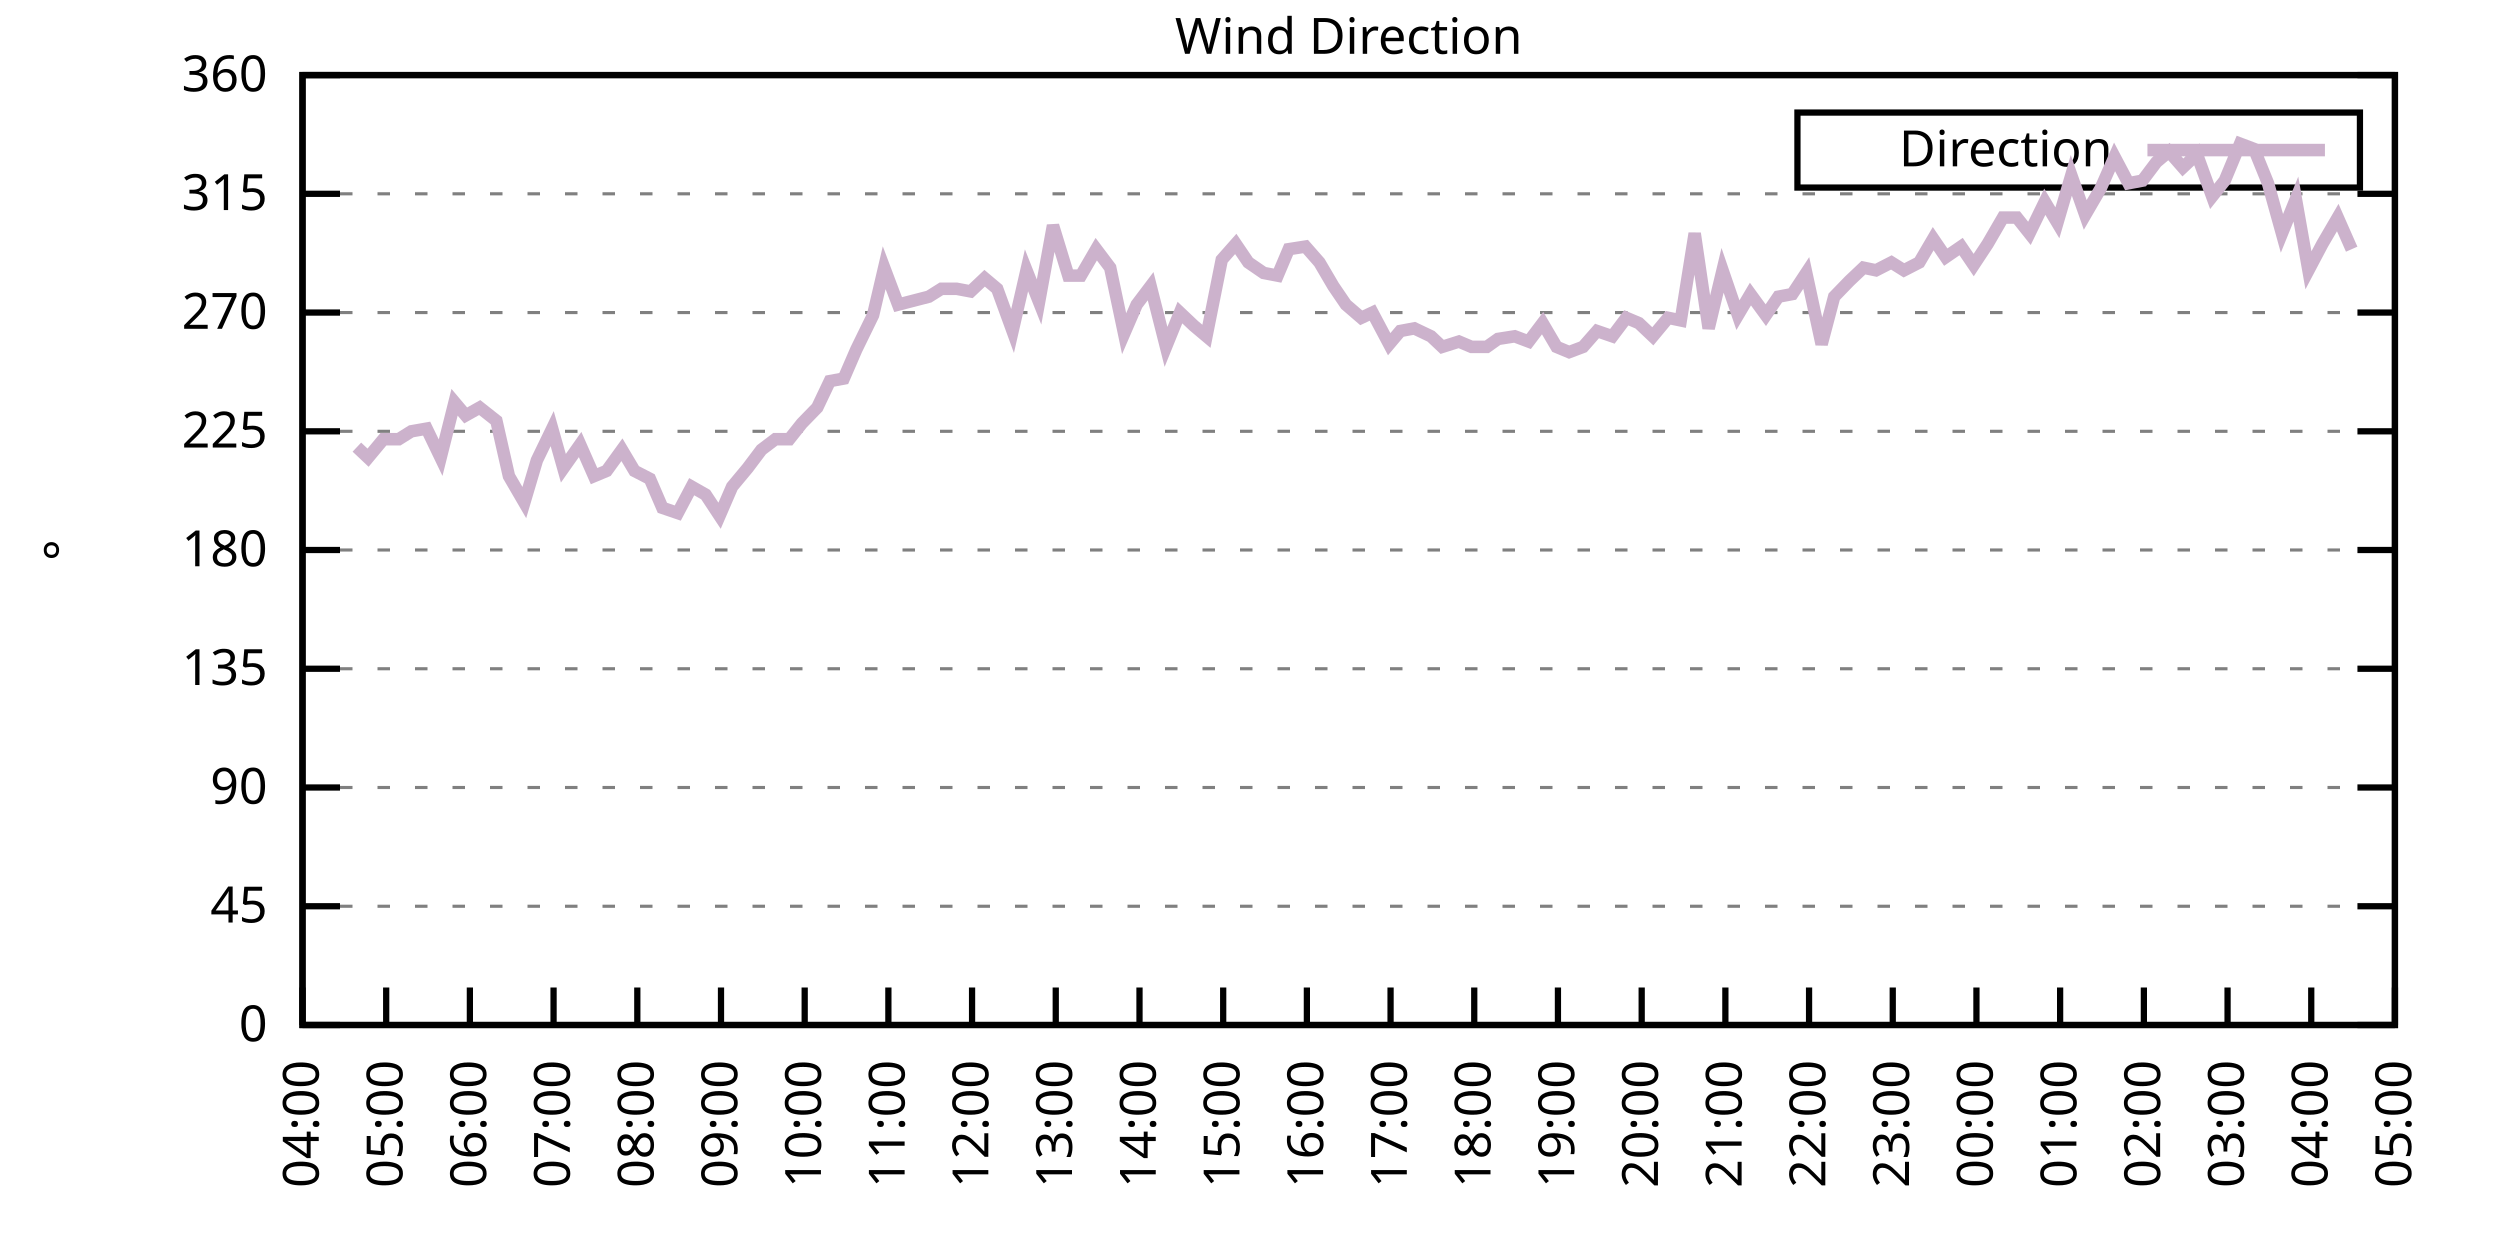
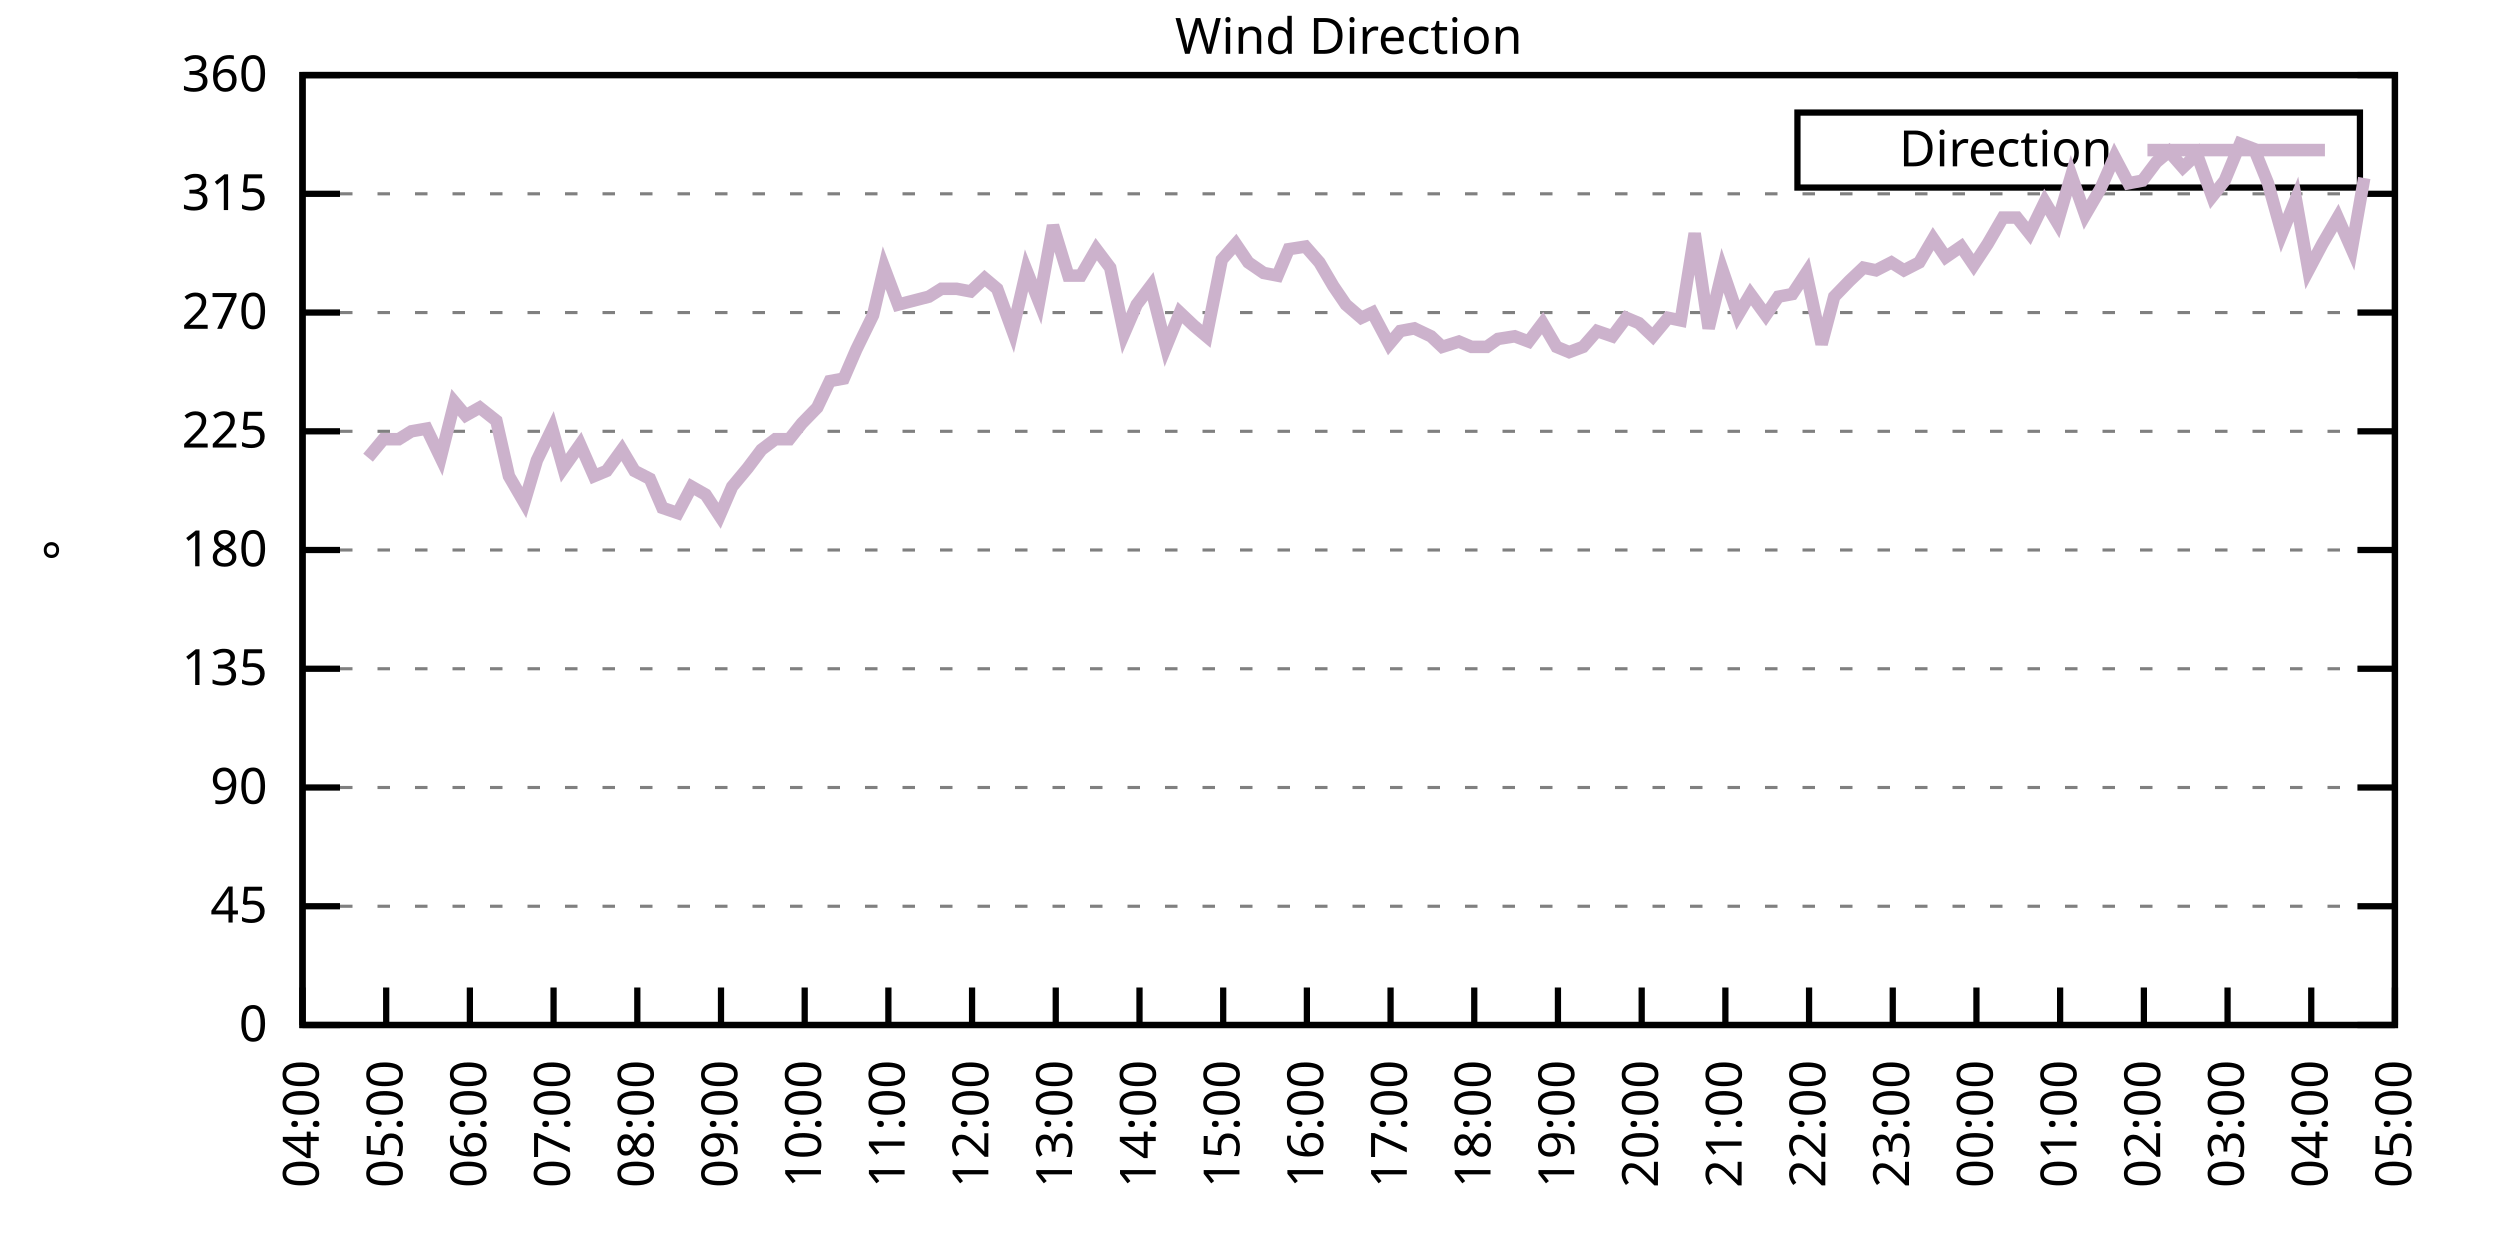
<svg xmlns="http://www.w3.org/2000/svg" xmlns:xlink="http://www.w3.org/1999/xlink" width="400" height="200" viewBox="0 0 400 200">
  <g id="gnuplot_canvas">
    <rect x="0" y="0" width="400" height="200" fill="none" />
    <defs>
      <circle id="gpDot" r="0.5" stroke-width="0.5" stroke="currentColor" />
      <path id="gpPt0" stroke-width="0.333" stroke="currentColor" d="M-1,0 h2 M0,-1 v2" />
      <path id="gpPt1" stroke-width="0.333" stroke="currentColor" d="M-1,-1 L1,1 M1,-1 L-1,1" />
      <path id="gpPt2" stroke-width="0.333" stroke="currentColor" d="M-1,0 L1,0 M0,-1 L0,1 M-1,-1 L1,1 M-1,1 L1,-1" />
      <rect id="gpPt3" stroke-width="0.333" stroke="currentColor" x="-1" y="-1" width="2" height="2" />
      <rect id="gpPt4" stroke-width="0.333" stroke="currentColor" fill="currentColor" x="-1" y="-1" width="2" height="2" />
      <circle id="gpPt5" stroke-width="0.333" stroke="currentColor" cx="0" cy="0" r="1" />
      <use xlink:href="#gpPt5" id="gpPt6" fill="currentColor" stroke="none" />
      <path id="gpPt7" stroke-width="0.333" stroke="currentColor" d="M0,-1.33 L-1.33,0.67 L1.33,0.67 z" />
      <use xlink:href="#gpPt7" id="gpPt8" fill="currentColor" stroke="none" />
      <use xlink:href="#gpPt7" id="gpPt9" stroke="currentColor" transform="rotate(180)" />
      <use xlink:href="#gpPt9" id="gpPt10" fill="currentColor" stroke="none" />
      <use xlink:href="#gpPt3" id="gpPt11" stroke="currentColor" transform="rotate(45)" />
      <use xlink:href="#gpPt11" id="gpPt12" fill="currentColor" stroke="none" />
      <path id="gpPt13" stroke-width="0.333" stroke="currentColor" d="M0,1.330 L1.265,0.411 L0.782,-1.067 L-0.782,-1.076 L-1.265,0.411 z" />
      <use xlink:href="#gpPt13" id="gpPt14" fill="currentColor" stroke="none" />
      <filter id="textbox" filterUnits="objectBoundingBox" x="0" y="0" height="1" width="1">
        <feFlood flood-color="white" flood-opacity="1" result="bgnd" />
        <feComposite in="SourceGraphic" in2="bgnd" operator="atop" />
      </filter>
      <filter id="greybox" filterUnits="objectBoundingBox" x="0" y="0" height="1" width="1">
        <feFlood flood-color="lightgrey" flood-opacity="1" result="grey" />
        <feComposite in="SourceGraphic" in2="grey" operator="atop" />
      </filter>
    </defs>
    <g fill="none" color="white" stroke="currentColor" stroke-width="1.00" stroke-linecap="butt" stroke-linejoin="miter">
</g>
    <g fill="none" color="black" stroke="currentColor" stroke-width="1.00" stroke-linecap="butt" stroke-linejoin="miter">
      <g stroke="none" shape-rendering="crispEdges">
        <polygon fill="rgb(255, 255, 255)" points="48.40,164.00 383.18,164.00 383.18,12.02 48.40,12.02 " />
      </g>
    </g>
    <g fill="none" color="black" stroke="currentColor" stroke-width="1.00" stroke-linecap="butt" stroke-linejoin="miter">
</g>
    <g fill="none" color="black" stroke="black" stroke-width="0.50" stroke-linecap="butt" stroke-linejoin="miter">
</g>
    <g fill="none" color="gray" stroke="currentColor" stroke-width="0.50" stroke-linecap="butt" stroke-linejoin="miter">
      <path stroke="gray" stroke-dasharray="2,4" class="gridline" d="M48.40,164.00 L383.19,164.00  " />
    </g>
    <g fill="none" color="gray" stroke="gray" stroke-width="1.00" stroke-linecap="butt" stroke-linejoin="miter">
</g>
    <g fill="none" color="black" stroke="currentColor" stroke-width="1.00" stroke-linecap="butt" stroke-linejoin="miter">
      <path stroke="black" d="M48.40,164.00 L54.40,164.00 M383.19,164.00 L377.19,164.00  " />
      <g transform="translate(42.80,166.60)" stroke="none" fill="black" font-family="Sans" font-size="8.00" text-anchor="end">
        <text>
          <tspan font-family="Sans"> 0</tspan>
        </text>
      </g>
    </g>
    <g fill="none" color="black" stroke="currentColor" stroke-width="1.00" stroke-linecap="butt" stroke-linejoin="miter">
</g>
    <g fill="none" color="black" stroke="black" stroke-width="0.50" stroke-linecap="butt" stroke-linejoin="miter">
</g>
    <g fill="none" color="gray" stroke="currentColor" stroke-width="0.50" stroke-linecap="butt" stroke-linejoin="miter">
      <path stroke="gray" stroke-dasharray="2,4" class="gridline" d="M48.40,145.00 L383.19,145.00  " />
    </g>
    <g fill="none" color="gray" stroke="gray" stroke-width="1.00" stroke-linecap="butt" stroke-linejoin="miter">
</g>
    <g fill="none" color="black" stroke="currentColor" stroke-width="1.00" stroke-linecap="butt" stroke-linejoin="miter">
      <path stroke="black" d="M48.40,145.00 L54.40,145.00 M383.19,145.00 L377.19,145.00  " />
      <g transform="translate(42.80,147.60)" stroke="none" fill="black" font-family="Sans" font-size="8.00" text-anchor="end">
        <text>
          <tspan font-family="Sans"> 45</tspan>
        </text>
      </g>
    </g>
    <g fill="none" color="black" stroke="currentColor" stroke-width="1.00" stroke-linecap="butt" stroke-linejoin="miter">
</g>
    <g fill="none" color="black" stroke="black" stroke-width="0.50" stroke-linecap="butt" stroke-linejoin="miter">
</g>
    <g fill="none" color="gray" stroke="currentColor" stroke-width="0.50" stroke-linecap="butt" stroke-linejoin="miter">
      <path stroke="gray" stroke-dasharray="2,4" class="gridline" d="M48.40,126.00 L383.19,126.00  " />
    </g>
    <g fill="none" color="gray" stroke="gray" stroke-width="1.00" stroke-linecap="butt" stroke-linejoin="miter">
</g>
    <g fill="none" color="black" stroke="currentColor" stroke-width="1.00" stroke-linecap="butt" stroke-linejoin="miter">
      <path stroke="black" d="M48.40,126.00 L54.40,126.00 M383.19,126.00 L377.19,126.00  " />
      <g transform="translate(42.80,128.60)" stroke="none" fill="black" font-family="Sans" font-size="8.00" text-anchor="end">
        <text>
          <tspan font-family="Sans"> 90</tspan>
        </text>
      </g>
    </g>
    <g fill="none" color="black" stroke="currentColor" stroke-width="1.00" stroke-linecap="butt" stroke-linejoin="miter">
</g>
    <g fill="none" color="black" stroke="black" stroke-width="0.50" stroke-linecap="butt" stroke-linejoin="miter">
</g>
    <g fill="none" color="gray" stroke="currentColor" stroke-width="0.50" stroke-linecap="butt" stroke-linejoin="miter">
      <path stroke="gray" stroke-dasharray="2,4" class="gridline" d="M48.40,107.00 L383.19,107.00  " />
    </g>
    <g fill="none" color="gray" stroke="gray" stroke-width="1.00" stroke-linecap="butt" stroke-linejoin="miter">
</g>
    <g fill="none" color="black" stroke="currentColor" stroke-width="1.00" stroke-linecap="butt" stroke-linejoin="miter">
      <path stroke="black" d="M48.40,107.00 L54.40,107.00 M383.19,107.00 L377.19,107.00  " />
      <g transform="translate(42.80,109.60)" stroke="none" fill="black" font-family="Sans" font-size="8.00" text-anchor="end">
        <text>
          <tspan font-family="Sans"> 135</tspan>
        </text>
      </g>
    </g>
    <g fill="none" color="black" stroke="currentColor" stroke-width="1.00" stroke-linecap="butt" stroke-linejoin="miter">
</g>
    <g fill="none" color="black" stroke="black" stroke-width="0.50" stroke-linecap="butt" stroke-linejoin="miter">
</g>
    <g fill="none" color="gray" stroke="currentColor" stroke-width="0.50" stroke-linecap="butt" stroke-linejoin="miter">
      <path stroke="gray" stroke-dasharray="2,4" class="gridline" d="M48.40,88.00 L383.19,88.00  " />
    </g>
    <g fill="none" color="gray" stroke="gray" stroke-width="1.00" stroke-linecap="butt" stroke-linejoin="miter">
</g>
    <g fill="none" color="black" stroke="currentColor" stroke-width="1.00" stroke-linecap="butt" stroke-linejoin="miter">
      <path stroke="black" d="M48.40,88.00 L54.40,88.00 M383.19,88.00 L377.19,88.00  " />
      <g transform="translate(42.80,90.60)" stroke="none" fill="black" font-family="Sans" font-size="8.00" text-anchor="end">
        <text>
          <tspan font-family="Sans"> 180</tspan>
        </text>
      </g>
    </g>
    <g fill="none" color="black" stroke="currentColor" stroke-width="1.00" stroke-linecap="butt" stroke-linejoin="miter">
</g>
    <g fill="none" color="black" stroke="black" stroke-width="0.50" stroke-linecap="butt" stroke-linejoin="miter">
</g>
    <g fill="none" color="gray" stroke="currentColor" stroke-width="0.50" stroke-linecap="butt" stroke-linejoin="miter">
      <path stroke="gray" stroke-dasharray="2,4" class="gridline" d="M48.40,69.01 L383.19,69.01  " />
    </g>
    <g fill="none" color="gray" stroke="gray" stroke-width="1.00" stroke-linecap="butt" stroke-linejoin="miter">
</g>
    <g fill="none" color="black" stroke="currentColor" stroke-width="1.00" stroke-linecap="butt" stroke-linejoin="miter">
      <path stroke="black" d="M48.40,69.01 L54.40,69.01 M383.19,69.01 L377.19,69.01  " />
      <g transform="translate(42.80,71.61)" stroke="none" fill="black" font-family="Sans" font-size="8.00" text-anchor="end">
        <text>
          <tspan font-family="Sans"> 225</tspan>
        </text>
      </g>
    </g>
    <g fill="none" color="black" stroke="currentColor" stroke-width="1.00" stroke-linecap="butt" stroke-linejoin="miter">
</g>
    <g fill="none" color="black" stroke="black" stroke-width="0.50" stroke-linecap="butt" stroke-linejoin="miter">
</g>
    <g fill="none" color="gray" stroke="currentColor" stroke-width="0.50" stroke-linecap="butt" stroke-linejoin="miter">
      <path stroke="gray" stroke-dasharray="2,4" class="gridline" d="M48.40,50.01 L383.19,50.01  " />
    </g>
    <g fill="none" color="gray" stroke="gray" stroke-width="1.00" stroke-linecap="butt" stroke-linejoin="miter">
</g>
    <g fill="none" color="black" stroke="currentColor" stroke-width="1.00" stroke-linecap="butt" stroke-linejoin="miter">
      <path stroke="black" d="M48.40,50.01 L54.40,50.01 M383.19,50.01 L377.19,50.01  " />
      <g transform="translate(42.80,52.61)" stroke="none" fill="black" font-family="Sans" font-size="8.00" text-anchor="end">
        <text>
          <tspan font-family="Sans"> 270</tspan>
        </text>
      </g>
    </g>
    <g fill="none" color="black" stroke="currentColor" stroke-width="1.00" stroke-linecap="butt" stroke-linejoin="miter">
</g>
    <g fill="none" color="black" stroke="black" stroke-width="0.50" stroke-linecap="butt" stroke-linejoin="miter">
</g>
    <g fill="none" color="gray" stroke="currentColor" stroke-width="0.50" stroke-linecap="butt" stroke-linejoin="miter">
      <path stroke="gray" stroke-dasharray="2,4" class="gridline" d="M48.40,31.01 L383.19,31.01  " />
    </g>
    <g fill="none" color="gray" stroke="gray" stroke-width="1.00" stroke-linecap="butt" stroke-linejoin="miter">
</g>
    <g fill="none" color="black" stroke="currentColor" stroke-width="1.00" stroke-linecap="butt" stroke-linejoin="miter">
      <path stroke="black" d="M48.40,31.01 L54.40,31.01 M383.19,31.01 L377.19,31.01  " />
      <g transform="translate(42.80,33.61)" stroke="none" fill="black" font-family="Sans" font-size="8.00" text-anchor="end">
        <text>
          <tspan font-family="Sans"> 315</tspan>
        </text>
      </g>
    </g>
    <g fill="none" color="black" stroke="currentColor" stroke-width="1.00" stroke-linecap="butt" stroke-linejoin="miter">
</g>
    <g fill="none" color="black" stroke="black" stroke-width="0.50" stroke-linecap="butt" stroke-linejoin="miter">
</g>
    <g fill="none" color="gray" stroke="currentColor" stroke-width="0.50" stroke-linecap="butt" stroke-linejoin="miter">
      <path stroke="gray" stroke-dasharray="2,4" class="gridline" d="M48.40,12.01 L383.19,12.01  " />
    </g>
    <g fill="none" color="gray" stroke="gray" stroke-width="1.00" stroke-linecap="butt" stroke-linejoin="miter">
</g>
    <g fill="none" color="black" stroke="currentColor" stroke-width="1.00" stroke-linecap="butt" stroke-linejoin="miter">
      <path stroke="black" d="M48.40,12.01 L54.40,12.01 M383.19,12.01 L377.19,12.01  " />
      <g transform="translate(42.80,14.61)" stroke="none" fill="black" font-family="Sans" font-size="8.00" text-anchor="end">
        <text>
          <tspan font-family="Sans"> 360</tspan>
        </text>
      </g>
    </g>
    <g fill="none" color="black" stroke="currentColor" stroke-width="1.00" stroke-linecap="butt" stroke-linejoin="miter">
      <path stroke="black" d="M48.40,164.00 L48.40,158.00  " />
      <g transform="translate(51.00,169.60) rotate(270.00)" stroke="none" fill="black" font-family="Sans" font-size="8.00" text-anchor="end">
        <text>
          <tspan font-family="Sans">04:00</tspan>
        </text>
      </g>
    </g>
    <g fill="none" color="black" stroke="currentColor" stroke-width="1.00" stroke-linecap="butt" stroke-linejoin="miter">
      <path stroke="black" d="M61.79,164.00 L61.79,158.00  " />
      <g transform="translate(64.39,169.60) rotate(270.00)" stroke="none" fill="black" font-family="Sans" font-size="8.00" text-anchor="end">
        <text>
          <tspan font-family="Sans">05:00</tspan>
        </text>
      </g>
    </g>
    <g fill="none" color="black" stroke="currentColor" stroke-width="1.00" stroke-linecap="butt" stroke-linejoin="miter">
      <path stroke="black" d="M75.18,164.00 L75.18,158.00  " />
      <g transform="translate(77.78,169.60) rotate(270.00)" stroke="none" fill="black" font-family="Sans" font-size="8.00" text-anchor="end">
        <text>
          <tspan font-family="Sans">06:00</tspan>
        </text>
      </g>
    </g>
    <g fill="none" color="black" stroke="currentColor" stroke-width="1.00" stroke-linecap="butt" stroke-linejoin="miter">
      <path stroke="black" d="M88.57,164.00 L88.57,158.00  " />
      <g transform="translate(91.17,169.60) rotate(270.00)" stroke="none" fill="black" font-family="Sans" font-size="8.00" text-anchor="end">
        <text>
          <tspan font-family="Sans">07:00</tspan>
        </text>
      </g>
    </g>
    <g fill="none" color="black" stroke="currentColor" stroke-width="1.00" stroke-linecap="butt" stroke-linejoin="miter">
      <path stroke="black" d="M101.97,164.00 L101.97,158.00  " />
      <g transform="translate(104.57,169.60) rotate(270.00)" stroke="none" fill="black" font-family="Sans" font-size="8.00" text-anchor="end">
        <text>
          <tspan font-family="Sans">08:00</tspan>
        </text>
      </g>
    </g>
    <g fill="none" color="black" stroke="currentColor" stroke-width="1.00" stroke-linecap="butt" stroke-linejoin="miter">
      <path stroke="black" d="M115.36,164.00 L115.36,158.00  " />
      <g transform="translate(117.96,169.60) rotate(270.00)" stroke="none" fill="black" font-family="Sans" font-size="8.00" text-anchor="end">
        <text>
          <tspan font-family="Sans">09:00</tspan>
        </text>
      </g>
    </g>
    <g fill="none" color="black" stroke="currentColor" stroke-width="1.00" stroke-linecap="butt" stroke-linejoin="miter">
      <path stroke="black" d="M128.75,164.00 L128.75,158.00  " />
      <g transform="translate(131.35,169.60) rotate(270.00)" stroke="none" fill="black" font-family="Sans" font-size="8.00" text-anchor="end">
        <text>
          <tspan font-family="Sans">10:00</tspan>
        </text>
      </g>
    </g>
    <g fill="none" color="black" stroke="currentColor" stroke-width="1.00" stroke-linecap="butt" stroke-linejoin="miter">
      <path stroke="black" d="M142.14,164.00 L142.14,158.00  " />
      <g transform="translate(144.74,169.60) rotate(270.00)" stroke="none" fill="black" font-family="Sans" font-size="8.00" text-anchor="end">
        <text>
          <tspan font-family="Sans">11:00</tspan>
        </text>
      </g>
    </g>
    <g fill="none" color="black" stroke="currentColor" stroke-width="1.00" stroke-linecap="butt" stroke-linejoin="miter">
      <path stroke="black" d="M155.53,164.00 L155.53,158.00  " />
      <g transform="translate(158.13,169.60) rotate(270.00)" stroke="none" fill="black" font-family="Sans" font-size="8.00" text-anchor="end">
        <text>
          <tspan font-family="Sans">12:00</tspan>
        </text>
      </g>
    </g>
    <g fill="none" color="black" stroke="currentColor" stroke-width="1.00" stroke-linecap="butt" stroke-linejoin="miter">
      <path stroke="black" d="M168.92,164.00 L168.92,158.00  " />
      <g transform="translate(171.52,169.60) rotate(270.00)" stroke="none" fill="black" font-family="Sans" font-size="8.00" text-anchor="end">
        <text>
          <tspan font-family="Sans">13:00</tspan>
        </text>
      </g>
    </g>
    <g fill="none" color="black" stroke="currentColor" stroke-width="1.00" stroke-linecap="butt" stroke-linejoin="miter">
      <path stroke="black" d="M182.32,164.00 L182.32,158.00  " />
      <g transform="translate(184.92,169.60) rotate(270.00)" stroke="none" fill="black" font-family="Sans" font-size="8.00" text-anchor="end">
        <text>
          <tspan font-family="Sans">14:00</tspan>
        </text>
      </g>
    </g>
    <g fill="none" color="black" stroke="currentColor" stroke-width="1.00" stroke-linecap="butt" stroke-linejoin="miter">
      <path stroke="black" d="M195.71,164.00 L195.71,158.00  " />
      <g transform="translate(198.31,169.60) rotate(270.00)" stroke="none" fill="black" font-family="Sans" font-size="8.00" text-anchor="end">
        <text>
          <tspan font-family="Sans">15:00</tspan>
        </text>
      </g>
    </g>
    <g fill="none" color="black" stroke="currentColor" stroke-width="1.00" stroke-linecap="butt" stroke-linejoin="miter">
      <path stroke="black" d="M209.10,164.00 L209.10,158.00  " />
      <g transform="translate(211.70,169.60) rotate(270.00)" stroke="none" fill="black" font-family="Sans" font-size="8.00" text-anchor="end">
        <text>
          <tspan font-family="Sans">16:00</tspan>
        </text>
      </g>
    </g>
    <g fill="none" color="black" stroke="currentColor" stroke-width="1.00" stroke-linecap="butt" stroke-linejoin="miter">
      <path stroke="black" d="M222.49,164.00 L222.49,158.00  " />
      <g transform="translate(225.09,169.60) rotate(270.00)" stroke="none" fill="black" font-family="Sans" font-size="8.00" text-anchor="end">
        <text>
          <tspan font-family="Sans">17:00</tspan>
        </text>
      </g>
    </g>
    <g fill="none" color="black" stroke="currentColor" stroke-width="1.00" stroke-linecap="butt" stroke-linejoin="miter">
      <path stroke="black" d="M235.88,164.00 L235.88,158.00  " />
      <g transform="translate(238.48,169.60) rotate(270.00)" stroke="none" fill="black" font-family="Sans" font-size="8.00" text-anchor="end">
        <text>
          <tspan font-family="Sans">18:00</tspan>
        </text>
      </g>
    </g>
    <g fill="none" color="black" stroke="currentColor" stroke-width="1.00" stroke-linecap="butt" stroke-linejoin="miter">
      <path stroke="black" d="M249.27,164.00 L249.27,158.00  " />
      <g transform="translate(251.87,169.60) rotate(270.00)" stroke="none" fill="black" font-family="Sans" font-size="8.00" text-anchor="end">
        <text>
          <tspan font-family="Sans">19:00</tspan>
        </text>
      </g>
    </g>
    <g fill="none" color="black" stroke="currentColor" stroke-width="1.00" stroke-linecap="butt" stroke-linejoin="miter">
      <path stroke="black" d="M262.67,164.00 L262.67,158.00  " />
      <g transform="translate(265.27,169.60) rotate(270.00)" stroke="none" fill="black" font-family="Sans" font-size="8.00" text-anchor="end">
        <text>
          <tspan font-family="Sans">20:00</tspan>
        </text>
      </g>
    </g>
    <g fill="none" color="black" stroke="currentColor" stroke-width="1.00" stroke-linecap="butt" stroke-linejoin="miter">
      <path stroke="black" d="M276.06,164.00 L276.06,158.00  " />
      <g transform="translate(278.66,169.60) rotate(270.00)" stroke="none" fill="black" font-family="Sans" font-size="8.00" text-anchor="end">
        <text>
          <tspan font-family="Sans">21:00</tspan>
        </text>
      </g>
    </g>
    <g fill="none" color="black" stroke="currentColor" stroke-width="1.00" stroke-linecap="butt" stroke-linejoin="miter">
      <path stroke="black" d="M289.45,164.00 L289.45,158.00  " />
      <g transform="translate(292.05,169.60) rotate(270.00)" stroke="none" fill="black" font-family="Sans" font-size="8.00" text-anchor="end">
        <text>
          <tspan font-family="Sans">22:00</tspan>
        </text>
      </g>
    </g>
    <g fill="none" color="black" stroke="currentColor" stroke-width="1.00" stroke-linecap="butt" stroke-linejoin="miter">
      <path stroke="black" d="M302.84,164.00 L302.84,158.00  " />
      <g transform="translate(305.44,169.60) rotate(270.00)" stroke="none" fill="black" font-family="Sans" font-size="8.00" text-anchor="end">
        <text>
          <tspan font-family="Sans">23:00</tspan>
        </text>
      </g>
    </g>
    <g fill="none" color="black" stroke="currentColor" stroke-width="1.00" stroke-linecap="butt" stroke-linejoin="miter">
      <path stroke="black" d="M316.23,164.00 L316.23,158.00  " />
      <g transform="translate(318.83,169.60) rotate(270.00)" stroke="none" fill="black" font-family="Sans" font-size="8.00" text-anchor="end">
        <text>
          <tspan font-family="Sans">00:00</tspan>
        </text>
      </g>
    </g>
    <g fill="none" color="black" stroke="currentColor" stroke-width="1.00" stroke-linecap="butt" stroke-linejoin="miter">
      <path stroke="black" d="M329.62,164.00 L329.62,158.00  " />
      <g transform="translate(332.22,169.60) rotate(270.00)" stroke="none" fill="black" font-family="Sans" font-size="8.00" text-anchor="end">
        <text>
          <tspan font-family="Sans">01:00</tspan>
        </text>
      </g>
    </g>
    <g fill="none" color="black" stroke="currentColor" stroke-width="1.00" stroke-linecap="butt" stroke-linejoin="miter">
      <path stroke="black" d="M343.02,164.00 L343.02,158.00  " />
      <g transform="translate(345.62,169.60) rotate(270.00)" stroke="none" fill="black" font-family="Sans" font-size="8.00" text-anchor="end">
        <text>
          <tspan font-family="Sans">02:00</tspan>
        </text>
      </g>
    </g>
    <g fill="none" color="black" stroke="currentColor" stroke-width="1.00" stroke-linecap="butt" stroke-linejoin="miter">
      <path stroke="black" d="M356.41,164.00 L356.41,158.00  " />
      <g transform="translate(359.01,169.60) rotate(270.00)" stroke="none" fill="black" font-family="Sans" font-size="8.00" text-anchor="end">
        <text>
          <tspan font-family="Sans">03:00</tspan>
        </text>
      </g>
    </g>
    <g fill="none" color="black" stroke="currentColor" stroke-width="1.00" stroke-linecap="butt" stroke-linejoin="miter">
      <path stroke="black" d="M369.80,164.00 L369.80,158.00  " />
      <g transform="translate(372.40,169.60) rotate(270.00)" stroke="none" fill="black" font-family="Sans" font-size="8.00" text-anchor="end">
        <text>
          <tspan font-family="Sans">04:00</tspan>
        </text>
      </g>
    </g>
    <g fill="none" color="black" stroke="currentColor" stroke-width="1.00" stroke-linecap="butt" stroke-linejoin="miter">
      <path stroke="black" d="M383.19,164.00 L383.19,158.00  " />
      <g transform="translate(385.79,169.60) rotate(270.00)" stroke="none" fill="black" font-family="Sans" font-size="8.00" text-anchor="end">
        <text>
          <tspan font-family="Sans">05:00</tspan>
        </text>
      </g>
    </g>
    <g fill="none" color="black" stroke="currentColor" stroke-width="1.00" stroke-linecap="butt" stroke-linejoin="miter">
</g>
    <g fill="none" color="black" stroke="currentColor" stroke-width="1.00" stroke-linecap="butt" stroke-linejoin="miter">
      <path stroke="black" d="M48.40,12.01 L48.40,164.00 L383.19,164.00 L383.19,12.01 L48.40,12.01 Z  " />
    </g>
    <g fill="none" color="black" stroke="currentColor" stroke-width="1.00" stroke-linecap="butt" stroke-linejoin="miter">
</g>
    <g fill="none" color="black" stroke="currentColor" stroke-width="1.00" stroke-linecap="butt" stroke-linejoin="miter">
      <path stroke="black" d="M287.59,30.01 L287.59,18.01 L377.59,18.01 L377.59,30.01 L287.59,30.01 Z  " />
    </g>
    <g id="Wind_direction_plot_1">
      <g fill="none" color="white" stroke="black" stroke-width="2.00" stroke-linecap="butt" stroke-linejoin="miter">
</g>
      <g fill="none" color="black" stroke="currentColor" stroke-width="2.00" stroke-linecap="butt" stroke-linejoin="miter">
        <g transform="translate(337.99,26.61)" stroke="none" fill="black" font-family="Sans" font-size="8.00" text-anchor="end">
          <text>
            <tspan font-family="Sans">Direction</tspan>
          </text>
        </g>
      </g>
      <g fill="none" color="black" stroke="currentColor" stroke-width="2.00" stroke-linecap="butt" stroke-linejoin="miter">
-         <path stroke="rgb(204, 178, 204)" d="M343.59,24.01 L371.99,24.01 M57.10,71.54 L58.89,73.23 L61.35,70.27 L63.80,70.27 L65.81,69.01 L68.26,68.58   L70.50,73.23 L72.73,64.36 L74.51,66.47 L76.75,65.21 L79.42,67.32 L81.43,76.18 L83.89,80.41 L85.90,73.65   L88.35,68.58 L90.14,74.92 L92.82,71.12 L95.05,76.18 L97.06,75.34 L99.51,71.96 L101.52,75.34 L103.98,76.61   L105.98,81.25 L108.44,82.09 L110.67,77.87 L112.90,79.14 L115.13,82.52 L117.14,77.87 L119.60,74.92 L121.83,71.96   L124.06,70.27 L126.29,70.27 L128.30,67.74 L130.76,65.21 L132.77,60.98 L135.00,60.56 L137.01,55.92 L139.69,50.43   L141.47,42.83 L143.70,48.74 L148.61,47.47 L150.62,46.21 L153.08,46.21 L155.31,46.63 L157.54,44.52 L159.55,46.21   L162.01,52.96 L164.24,43.25 L166.25,48.32 L168.48,36.08 L170.93,44.10 L172.94,44.10 L175.40,39.87 L177.63,42.83   L179.86,53.39 L181.87,48.74 L184.10,45.79 L186.56,55.50 L188.79,50.01 L191.02,52.12 L193.03,53.81 L195.48,41.56   L197.72,39.03 L199.73,41.99 L202.18,43.67 L204.41,44.10 L206.20,39.87 L208.88,39.45 L211.11,41.99 L213.34,45.79   L215.35,48.74 L217.80,50.85 L219.59,50.01 L222.27,55.07 L224.05,52.96 L226.29,52.54 L228.96,53.81 L230.75,55.50   L233.43,54.65 L235.44,55.50 L237.89,55.50 L239.68,54.23 L242.36,53.81 L244.59,54.65 L246.82,51.70 L249.05,55.50   L251.06,56.34 L253.29,55.50 L255.52,52.96 L257.98,53.81 L260.21,50.85 L262.22,51.70 L264.45,53.81 L266.91,50.85   L268.92,51.27 L271.15,37.34 L273.38,52.54 L275.61,43.25 L278.07,50.43 L280.07,47.05 L282.53,50.43 L284.54,47.47   L286.77,47.05 L289.00,43.67 L291.46,55.07 L293.47,47.47 L295.92,44.94 L298.15,42.83 L300.16,43.25 L302.62,41.99   L304.63,43.25 L307.08,41.99 L309.31,38.19 L311.32,41.14 L313.78,39.45 L315.79,42.41 L318.02,39.03 L320.47,34.81   L322.70,34.81 L324.71,37.34 L327.17,32.28 L329.18,35.65 L331.41,28.05 L333.64,34.39 L336.10,30.16 L338.33,25.10   L340.56,29.32 L342.79,28.90 L345.02,25.94 L347.03,24.25 L349.26,26.79 L351.50,24.68 L353.95,31.43 L355.96,28.90   L358.42,22.99 L360.65,23.83 L362.88,29.32 L365.11,37.34 L367.34,31.85 L369.35,43.25 L371.58,39.03 L374.04,34.81   L376.27,39.87  " />
+         <path stroke="rgb(204, 178, 204)" d="M343.59,24.01 L371.99,24.01 M58.89,73.23 L61.35,70.27 L63.80,70.27 L65.81,69.01 L68.26,68.58 L70.50,73.23   L72.73,64.36 L74.51,66.47 L76.75,65.21 L79.42,67.32 L81.43,76.18 L83.89,80.41 L85.90,73.65 L88.35,68.58   L90.14,74.92 L92.82,71.12 L95.05,76.18 L97.06,75.34 L99.51,71.96 L101.52,75.34 L103.98,76.61 L105.98,81.25   L108.44,82.09 L110.67,77.87 L112.90,79.14 L115.13,82.52 L117.14,77.87 L119.60,74.92 L121.83,71.96 L124.06,70.27   L126.29,70.27 L128.30,67.74 L130.76,65.21 L132.77,60.98 L135.00,60.56 L137.01,55.92 L139.69,50.43 L141.47,42.83   L143.70,48.74 L148.61,47.47 L150.62,46.21 L153.08,46.21 L155.31,46.63 L157.54,44.52 L159.55,46.21 L162.01,52.96   L164.24,43.25 L166.25,48.32 L168.48,36.08 L170.93,44.10 L172.94,44.10 L175.40,39.87 L177.63,42.83 L179.86,53.39   L181.87,48.74 L184.10,45.79 L186.56,55.50 L188.79,50.01 L191.02,52.12 L193.03,53.81 L195.48,41.56 L197.72,39.03   L199.73,41.99 L202.18,43.67 L204.41,44.10 L206.20,39.87 L208.88,39.45 L211.11,41.99 L213.34,45.79 L215.35,48.74   L217.80,50.85 L219.59,50.01 L222.27,55.07 L224.05,52.96 L226.29,52.54 L228.96,53.81 L230.75,55.50 L233.43,54.65   L235.44,55.50 L237.89,55.50 L239.68,54.23 L242.36,53.81 L244.59,54.65 L246.82,51.70 L249.05,55.50 L251.06,56.34   L253.29,55.50 L255.52,52.96 L257.98,53.81 L260.21,50.85 L262.22,51.70 L264.45,53.81 L266.91,50.85 L268.92,51.27   L271.15,37.34 L273.38,52.54 L275.61,43.25 L278.07,50.43 L280.07,47.05 L282.53,50.43 L284.54,47.47 L286.77,47.05   L289.00,43.67 L291.46,55.07 L293.47,47.47 L295.92,44.94 L298.15,42.83 L300.16,43.25 L302.62,41.99 L304.63,43.25   L307.08,41.99 L309.31,38.19 L311.32,41.14 L313.78,39.45 L315.79,42.41 L318.02,39.03 L320.47,34.81 L322.70,34.81   L324.71,37.34 L327.17,32.28 L329.18,35.65 L331.41,28.05 L333.64,34.39 L336.10,30.16 L338.33,25.10 L340.56,29.32   L342.79,28.90 L345.02,25.94 L347.03,24.25 L349.26,26.79 L351.50,24.68 L353.95,31.43 L355.96,28.90 L358.42,22.99   L360.65,23.83 L362.88,29.32 L365.11,37.34 L367.34,31.85 L369.35,43.25 L371.58,39.03 L374.04,34.81 L376.27,39.87   L378.28,28.48  " />
      </g>
    </g>
    <g fill="none" color="black" stroke="currentColor" stroke-width="2.00" stroke-linecap="butt" stroke-linejoin="miter">
</g>
    <g fill="none" color="black" stroke="black" stroke-width="1.00" stroke-linecap="butt" stroke-linejoin="miter">
</g>
    <g fill="none" color="black" stroke="currentColor" stroke-width="1.00" stroke-linecap="butt" stroke-linejoin="miter">
      <path stroke="black" d="M48.40,12.01 L48.40,164.00 L383.19,164.00 L383.19,12.01 L48.40,12.01 Z  " />
      <g transform="translate(12.80,88.01) rotate(270.00)" stroke="none" fill="black" font-family="Sans" font-size="8.00" text-anchor="middle">
        <text>
          <tspan font-family="Sans">°</tspan>
        </text>
      </g>
    </g>
    <g fill="none" color="black" stroke="currentColor" stroke-width="1.00" stroke-linecap="butt" stroke-linejoin="miter">
</g>
    <g fill="none" color="black" stroke="currentColor" stroke-width="1.00" stroke-linecap="butt" stroke-linejoin="miter">
      <g transform="translate(215.79,8.61)" stroke="none" fill="black" font-family="Sans" font-size="8.00" text-anchor="middle">
        <text>
          <tspan font-family="Sans">Wind Direction</tspan>
        </text>
      </g>
    </g>
    <g fill="none" color="black" stroke="currentColor" stroke-width="1.00" stroke-linecap="butt" stroke-linejoin="miter">
</g>
  </g>
</svg>
